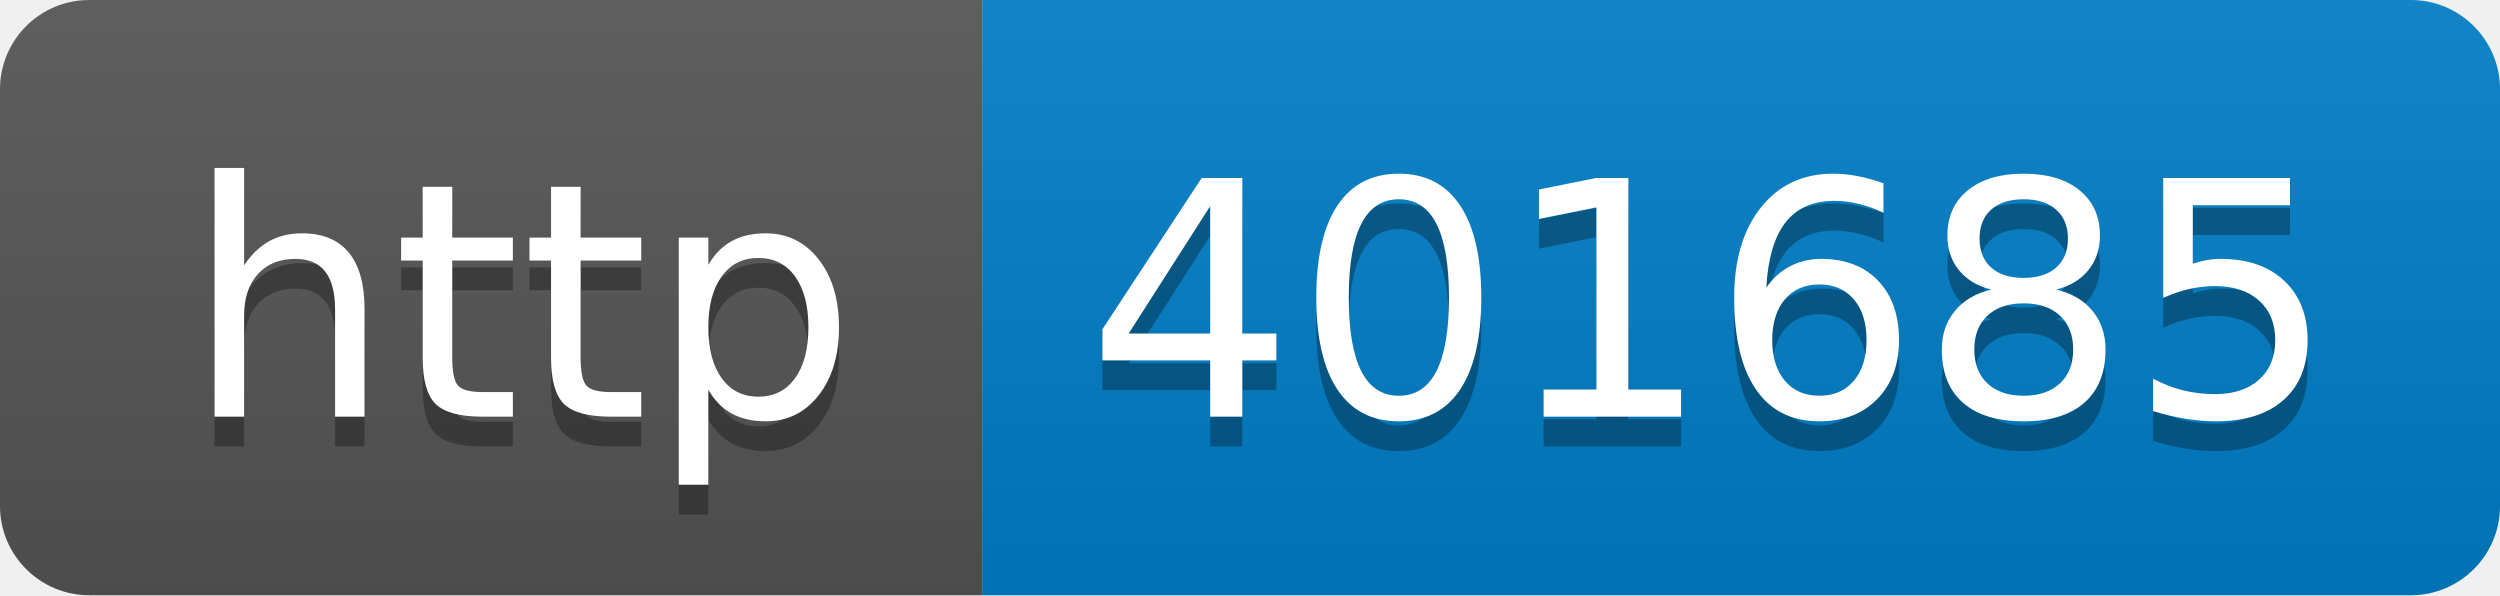
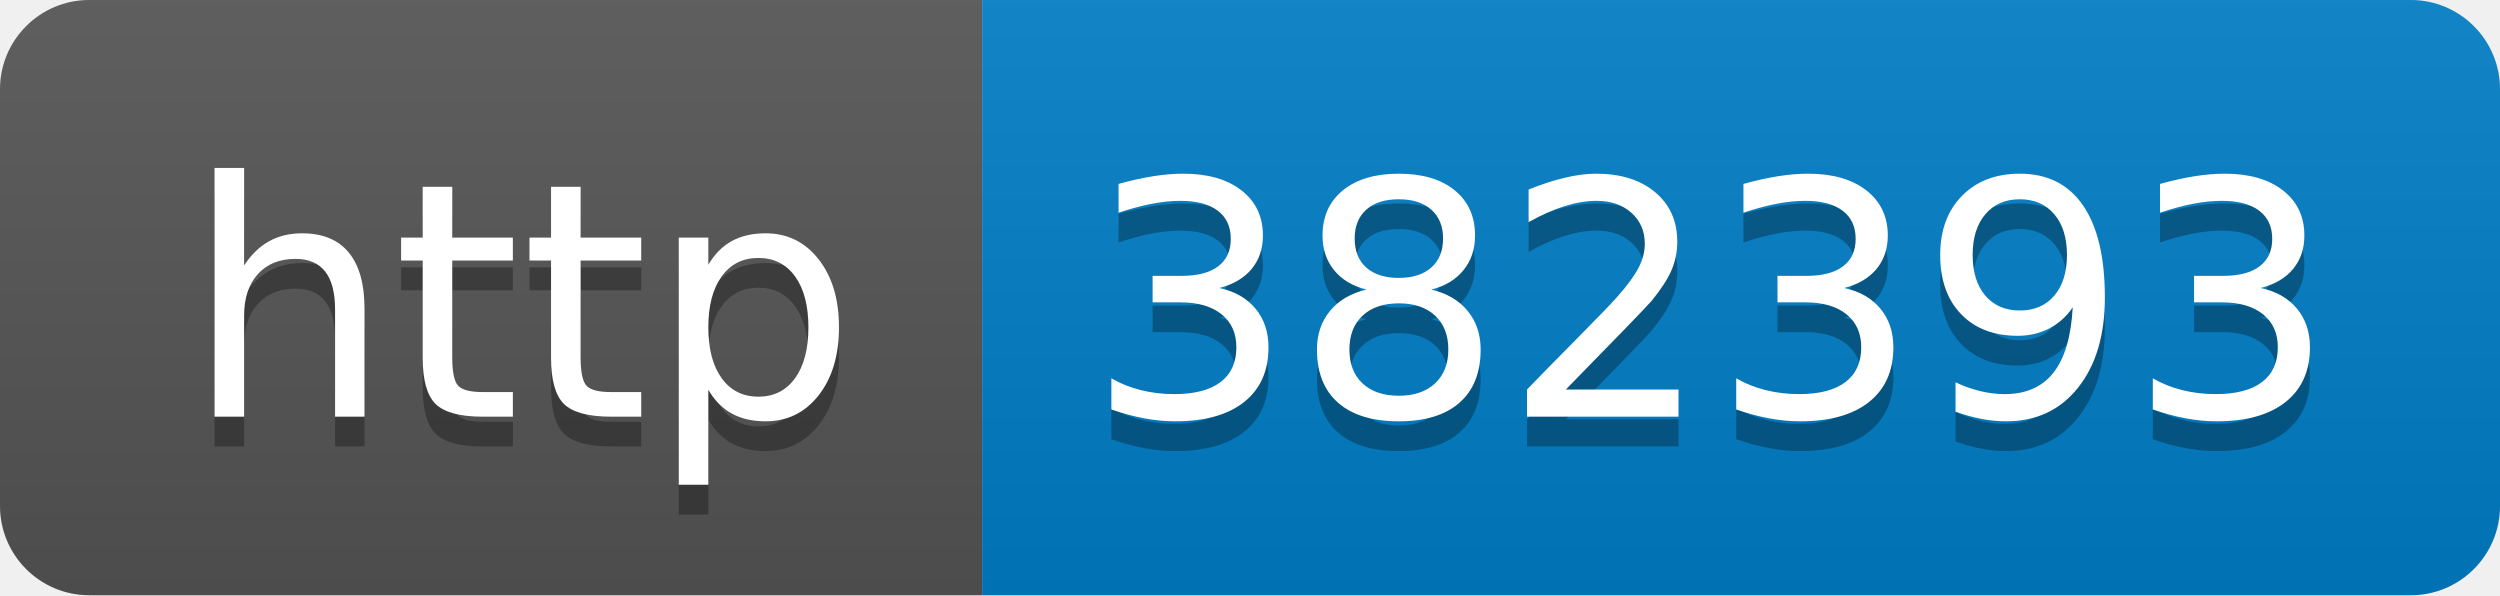
- <svg xmlns="http://www.w3.org/2000/svg" width="84" height="20" role="img" aria-label="http: 401685">
+ <svg xmlns="http://www.w3.org/2000/svg" width="84" height="20" role="img" aria-label="http: 382393">
  <linearGradient id="s" x2="0" y2="100%">
    <stop offset="0" stop-color="#bbb" stop-opacity=".1" />
    <stop offset="1" stop-opacity=".1" />
  </linearGradient>
  <clipPath id="r">
    <rect width="84" height="20" rx="3" fill="#fff" />
  </clipPath>
  <g clip-path="url(#r)">
    <rect width="33" height="20" fill="#555" />
    <rect x="33" width="51" height="20" fill="#007ec6" />
    <rect width="84" height="20" fill="url(#s)" />
  </g>
  <g fill="#fff" text-anchor="middle" font-family="Verdana,Geneva,DejaVu Sans,sans-serif" text-rendering="geometricPrecision" font-size="110">
    <text aria-hidden="true" x="175" y="150" fill="#010101" fill-opacity=".3" transform="scale(.1)" textLength="230">http</text>
    <text x="175" y="140" transform="scale(.1)" fill="#fff" textLength="230">http</text>
-     <text aria-hidden="true" x="575" y="150" fill="#010101" fill-opacity=".3" transform="scale(.1)" textLength="410">401685</text>
-     <text x="575" y="140" transform="scale(.1)" fill="#fff" textLength="410">401685</text>
+     <text aria-hidden="true" x="575" y="150" fill="#010101" fill-opacity=".3" transform="scale(.1)" textLength="410">382393</text>
+     <text x="575" y="140" transform="scale(.1)" fill="#fff" textLength="410">382393</text>
  </g>
</svg>
